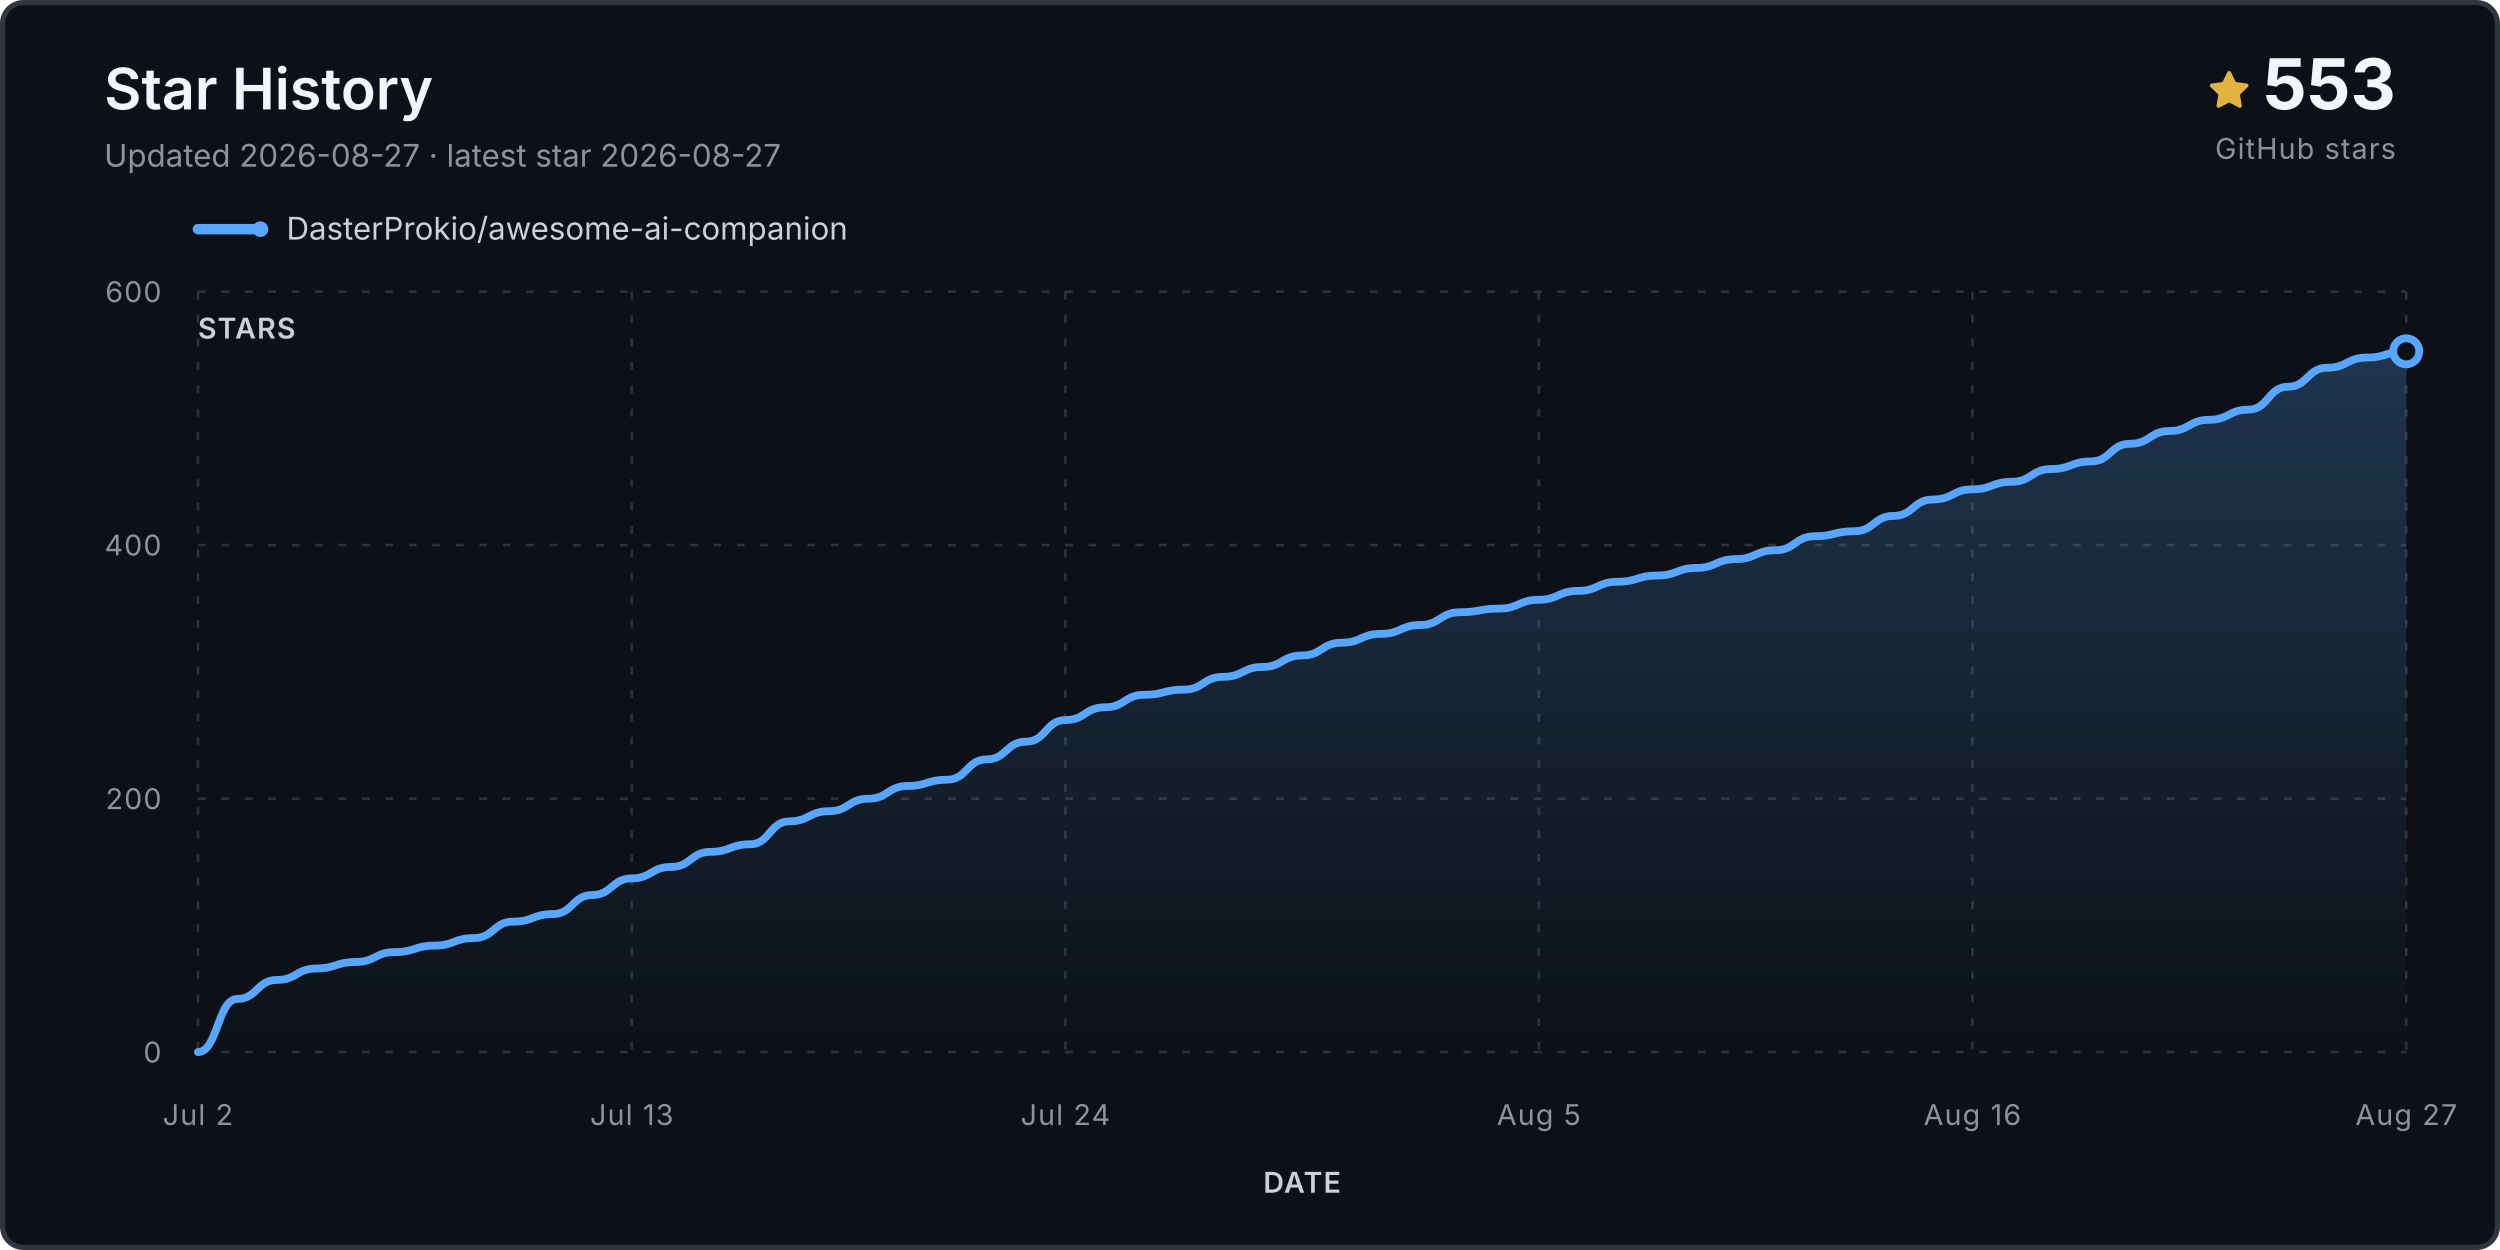
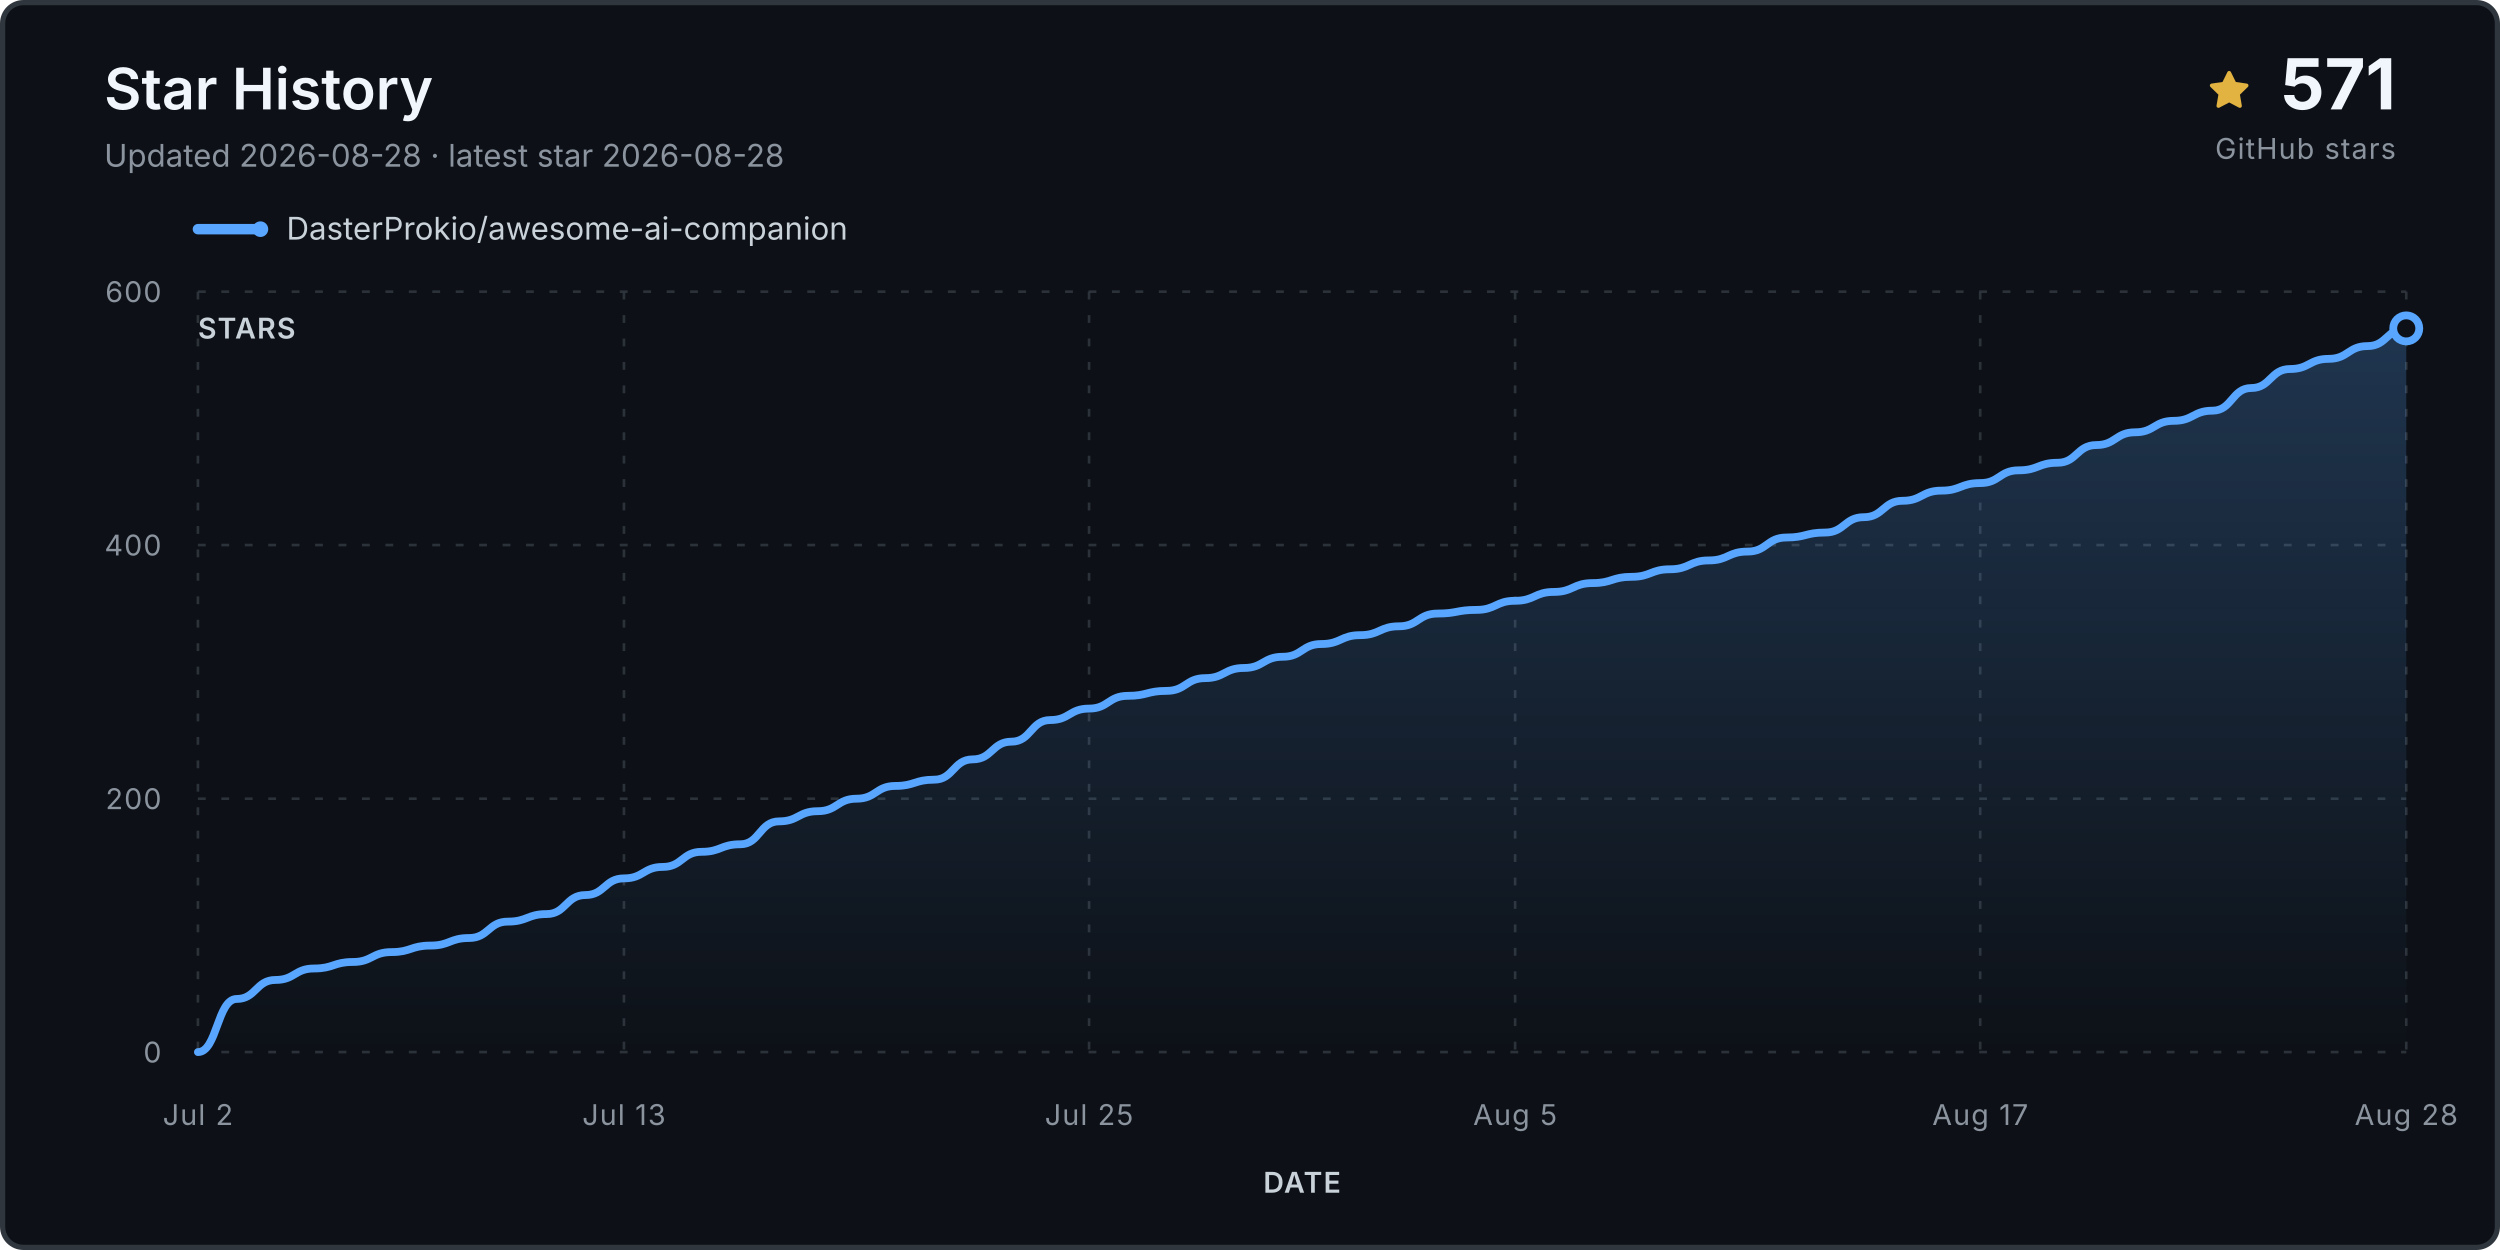
<svg xmlns="http://www.w3.org/2000/svg" viewBox="0 0 960 480" role="img" aria-labelledby="title desc">
  <defs>
    <linearGradient id="fill" x1="0" y1="0" x2="0" y2="1">
      <stop stop-color="#58a6ff" stop-opacity=".24" />
      <stop offset="1" stop-color="#58a6ff" stop-opacity="0" />
    </linearGradient>
  </defs>
  <rect x="1" y="1" width="958" height="478" rx="8" fill="#0d1117" stroke="#30363d" stroke-width="2" />
  <text x="40" y="42" class="title">Star History</text>
-   <text x="40" y="64" class="subtitle">Updated 2026-08-27 · latest star 2026-08-27</text>
+   <text x="40" y="64" class="subtitle">Updated 2026-08-28 · latest star 2026-08-28</text>
  <g transform="translate(848 27)">
    <path d="M8 .25a.75.75 0 0 1 .673.418l1.882 3.815 4.21.612a.75.75 0 0 1 .416 1.279l-3.046 2.97.719 4.193a.75.75 0 0 1-1.088.79L8 12.347l-3.766 1.98a.75.75 0 0 1-1.088-.79l.72-4.194L.818 6.374a.75.75 0 0 1 .416-1.28l4.21-.611L7.327.668A.75.75 0 0 1 8 .25Z" fill="#e3b341" />
  </g>
-   <text x="920" y="42" text-anchor="end" class="count">553</text>
+   <text x="920" y="42" text-anchor="end" class="count">571</text>
  <text x="920" y="61" text-anchor="end" class="count-label">GitHub stars</text>
  <g transform="translate(76 88)">
    <line x1="0" y1="0" x2="24" y2="0" stroke="#58a6ff" stroke-width="4" stroke-linecap="round" />
    <circle cx="24" cy="0" r="3" fill="#58a6ff" />
    <text x="34" y="4" class="legend">DasterProkio/awesome-ai-companion</text>
  </g>
  <g class="grid">
    <line x1="76" y1="404.0" x2="924" y2="404.0" />
    <text x="62" y="408.0" text-anchor="end" class="axis">0</text>
    <line x1="76" y1="306.7" x2="924" y2="306.7" />
    <text x="62" y="310.7" text-anchor="end" class="axis">200</text>
    <line x1="76" y1="209.3" x2="924" y2="209.3" />
    <text x="62" y="213.3" text-anchor="end" class="axis">400</text>
    <line x1="76" y1="112.0" x2="924" y2="112.0" />
    <text x="62" y="116.0" text-anchor="end" class="axis">600</text>
    <line x1="76.0" y1="112" x2="76.0" y2="404" />
    <text x="76.0" y="432" text-anchor="middle" class="axis">Jul 2</text>
-     <line x1="242.6" y1="112" x2="242.6" y2="404" />
-     <text x="242.6" y="432" text-anchor="middle" class="axis">Jul 13</text>
-     <line x1="409.1" y1="112" x2="409.1" y2="404" />
-     <text x="409.1" y="432" text-anchor="middle" class="axis">Jul 24</text>
-     <line x1="590.9" y1="112" x2="590.9" y2="404" />
-     <text x="590.9" y="432" text-anchor="middle" class="axis">Aug 5</text>
-     <line x1="757.4" y1="112" x2="757.4" y2="404" />
-     <text x="757.4" y="432" text-anchor="middle" class="axis">Aug 16</text>
+     <line x1="239.6" y1="112" x2="239.6" y2="404" />
+     <text x="239.6" y="432" text-anchor="middle" class="axis">Jul 13</text>
+     <line x1="418.2" y1="112" x2="418.2" y2="404" />
+     <text x="418.2" y="432" text-anchor="middle" class="axis">Jul 25</text>
+     <line x1="581.8" y1="112" x2="581.8" y2="404" />
+     <text x="581.8" y="432" text-anchor="middle" class="axis">Aug 5</text>
+     <line x1="760.4" y1="112" x2="760.4" y2="404" />
+     <text x="760.4" y="432" text-anchor="middle" class="axis">Aug 17</text>
    <line x1="924.0" y1="112" x2="924.0" y2="404" />
-     <text x="924.0" y="432" text-anchor="middle" class="axis">Aug 27</text>
+     <text x="924.0" y="432" text-anchor="middle" class="axis">Aug 28</text>
  </g>
-   <path d="M 76.0 404.0 L 76.0 404.0 C 83.6 404.0, 83.6 383.6, 91.1 383.6 C 98.7 383.6, 98.7 376.3, 106.3 376.3 C 113.9 376.3, 113.9 371.9, 121.4 371.9 C 129.0 371.9, 129.0 369.4, 136.6 369.4 C 144.1 369.4, 144.1 365.6, 151.7 365.6 C 159.3 365.6, 159.3 363.1, 166.9 363.1 C 174.4 363.1, 174.4 360.2, 182.0 360.2 C 189.6 360.2, 189.6 353.9, 197.1 353.9 C 204.7 353.9, 204.7 351.0, 212.3 351.0 C 219.9 351.0, 219.9 343.7, 227.4 343.7 C 235.0 343.7, 235.0 337.3, 242.6 337.3 C 250.1 337.3, 250.1 332.9, 257.7 332.9 C 265.3 332.9, 265.3 327.1, 272.9 327.1 C 280.4 327.1, 280.4 324.2, 288.0 324.2 C 295.6 324.2, 295.6 315.4, 303.1 315.4 C 310.7 315.4, 310.7 311.5, 318.3 311.5 C 325.9 311.5, 325.9 306.7, 333.4 306.7 C 341.0 306.7, 341.0 301.8, 348.6 301.8 C 356.1 301.8, 356.1 299.4, 363.7 299.4 C 371.3 299.4, 371.3 291.6, 378.9 291.6 C 386.4 291.6, 386.4 284.8, 394.0 284.8 C 401.6 284.8, 401.6 276.5, 409.1 276.5 C 416.7 276.5, 416.7 271.6, 424.3 271.6 C 431.9 271.6, 431.9 266.8, 439.4 266.8 C 447.0 266.8, 447.0 264.8, 454.6 264.8 C 462.1 264.8, 462.1 259.9, 469.7 259.9 C 477.3 259.9, 477.3 256.1, 484.9 256.1 C 492.4 256.1, 492.4 251.7, 500.0 251.7 C 507.6 251.7, 507.6 246.8, 515.1 246.8 C 522.7 246.8, 522.7 243.4, 530.3 243.4 C 537.9 243.4, 537.9 240.0, 545.4 240.0 C 553.0 240.0, 553.0 235.1, 560.6 235.1 C 568.1 235.1, 568.1 233.7, 575.7 233.7 C 583.3 233.7, 583.3 230.3, 590.9 230.3 C 598.4 230.3, 598.4 226.9, 606.0 226.9 C 613.6 226.9, 613.6 223.4, 621.1 223.4 C 628.7 223.4, 628.7 221.0, 636.3 221.0 C 643.9 221.0, 643.9 218.1, 651.4 218.1 C 659.0 218.1, 659.0 214.7, 666.6 214.7 C 674.1 214.7, 674.1 211.3, 681.7 211.3 C 689.3 211.3, 689.3 205.9, 696.9 205.9 C 704.4 205.9, 704.4 204.0, 712.0 204.0 C 719.6 204.0, 719.6 198.1, 727.1 198.1 C 734.7 198.1, 734.7 191.8, 742.3 191.8 C 749.9 191.8, 749.9 187.9, 757.4 187.9 C 765.0 187.9, 765.0 185.0, 772.6 185.0 C 780.1 185.0, 780.1 180.1, 787.7 180.1 C 795.3 180.1, 795.3 177.2, 802.9 177.2 C 810.4 177.2, 810.4 170.4, 818.0 170.4 C 825.6 170.4, 825.6 165.5, 833.1 165.5 C 840.7 165.5, 840.7 161.2, 848.3 161.2 C 855.9 161.2, 855.9 157.3, 863.4 157.3 C 871.0 157.3, 871.0 148.5, 878.6 148.5 C 886.1 148.5, 886.1 141.2, 893.7 141.2 C 901.3 141.2, 901.3 137.3, 908.9 137.3 C 916.4 137.3, 916.4 134.9, 924.0 134.9 L 924.0 404.0 Z" fill="url(#fill)" />
-   <path d="M 76.0 404.0 C 83.6 404.0, 83.6 383.6, 91.1 383.6 C 98.7 383.6, 98.7 376.3, 106.3 376.3 C 113.9 376.3, 113.9 371.9, 121.4 371.9 C 129.0 371.9, 129.0 369.4, 136.6 369.4 C 144.1 369.4, 144.1 365.6, 151.7 365.6 C 159.3 365.6, 159.3 363.1, 166.9 363.1 C 174.4 363.1, 174.4 360.2, 182.0 360.2 C 189.6 360.2, 189.6 353.9, 197.1 353.9 C 204.7 353.9, 204.7 351.0, 212.3 351.0 C 219.9 351.0, 219.9 343.7, 227.4 343.7 C 235.0 343.7, 235.0 337.3, 242.6 337.3 C 250.1 337.3, 250.1 332.9, 257.7 332.9 C 265.3 332.9, 265.3 327.1, 272.9 327.1 C 280.4 327.1, 280.4 324.2, 288.0 324.2 C 295.6 324.2, 295.6 315.4, 303.1 315.4 C 310.7 315.4, 310.7 311.5, 318.3 311.5 C 325.9 311.5, 325.9 306.7, 333.4 306.7 C 341.0 306.7, 341.0 301.8, 348.6 301.8 C 356.1 301.8, 356.1 299.4, 363.7 299.4 C 371.3 299.4, 371.3 291.6, 378.9 291.6 C 386.4 291.6, 386.4 284.8, 394.0 284.8 C 401.6 284.8, 401.6 276.5, 409.1 276.5 C 416.7 276.5, 416.7 271.6, 424.3 271.6 C 431.9 271.6, 431.9 266.8, 439.4 266.8 C 447.0 266.8, 447.0 264.8, 454.6 264.8 C 462.1 264.8, 462.1 259.9, 469.7 259.9 C 477.3 259.9, 477.3 256.1, 484.9 256.1 C 492.4 256.1, 492.4 251.7, 500.0 251.7 C 507.6 251.7, 507.6 246.8, 515.1 246.8 C 522.7 246.8, 522.7 243.4, 530.3 243.4 C 537.9 243.4, 537.9 240.0, 545.4 240.0 C 553.0 240.0, 553.0 235.1, 560.6 235.1 C 568.1 235.1, 568.1 233.7, 575.7 233.7 C 583.3 233.7, 583.3 230.3, 590.9 230.3 C 598.4 230.3, 598.4 226.9, 606.0 226.9 C 613.6 226.9, 613.6 223.4, 621.1 223.4 C 628.7 223.4, 628.7 221.0, 636.3 221.0 C 643.9 221.0, 643.9 218.1, 651.4 218.1 C 659.0 218.1, 659.0 214.7, 666.6 214.7 C 674.1 214.7, 674.1 211.3, 681.7 211.3 C 689.3 211.3, 689.3 205.9, 696.9 205.9 C 704.4 205.9, 704.4 204.0, 712.0 204.0 C 719.6 204.0, 719.6 198.1, 727.1 198.1 C 734.7 198.1, 734.7 191.8, 742.3 191.8 C 749.9 191.8, 749.9 187.9, 757.4 187.9 C 765.0 187.9, 765.0 185.0, 772.6 185.0 C 780.1 185.0, 780.1 180.1, 787.7 180.1 C 795.3 180.1, 795.3 177.2, 802.9 177.2 C 810.4 177.2, 810.4 170.4, 818.0 170.4 C 825.6 170.4, 825.6 165.5, 833.1 165.5 C 840.7 165.5, 840.7 161.2, 848.3 161.2 C 855.9 161.2, 855.9 157.3, 863.4 157.3 C 871.0 157.3, 871.0 148.5, 878.6 148.5 C 886.1 148.5, 886.1 141.2, 893.7 141.2 C 901.3 141.2, 901.3 137.3, 908.9 137.3 C 916.4 137.3, 916.4 134.9, 924.0 134.9" fill="none" stroke="#58a6ff" stroke-width="3" stroke-linecap="round" stroke-linejoin="round" />
-   <circle cx="924.0" cy="134.9" r="5" fill="#0d1117" stroke="#58a6ff" stroke-width="3" />
+   <path d="M 76.0 404.0 L 76.0 404.0 C 83.4 404.0, 83.4 383.6, 90.9 383.6 C 98.3 383.6, 98.3 376.3, 105.8 376.3 C 113.2 376.3, 113.2 371.9, 120.6 371.9 C 128.1 371.9, 128.1 369.4, 135.5 369.4 C 142.9 369.4, 142.9 365.6, 150.4 365.6 C 157.8 365.6, 157.8 363.1, 165.3 363.1 C 172.7 363.1, 172.7 360.2, 180.1 360.2 C 187.6 360.2, 187.6 353.9, 195.0 353.9 C 202.5 353.9, 202.5 351.0, 209.9 351.0 C 217.3 351.0, 217.3 343.7, 224.8 343.7 C 232.2 343.7, 232.2 337.3, 239.6 337.3 C 247.1 337.3, 247.1 332.9, 254.5 332.9 C 262.0 332.9, 262.0 327.1, 269.4 327.1 C 276.8 327.1, 276.8 324.2, 284.3 324.2 C 291.7 324.2, 291.7 315.4, 299.2 315.4 C 306.6 315.4, 306.6 311.5, 314.0 311.5 C 321.5 311.5, 321.5 306.7, 328.9 306.7 C 336.4 306.7, 336.4 301.8, 343.8 301.8 C 351.2 301.8, 351.2 299.4, 358.7 299.4 C 366.1 299.4, 366.1 291.6, 373.5 291.6 C 381.0 291.6, 381.0 284.8, 388.4 284.8 C 395.9 284.8, 395.9 276.5, 403.3 276.5 C 410.7 276.5, 410.7 272.1, 418.2 272.1 C 425.6 272.1, 425.6 267.2, 433.1 267.2 C 440.5 267.2, 440.5 265.3, 447.9 265.3 C 455.4 265.3, 455.4 260.4, 462.8 260.4 C 470.2 260.4, 470.2 256.5, 477.7 256.5 C 485.1 256.5, 485.1 252.2, 492.6 252.2 C 500.0 252.2, 500.0 247.3, 507.4 247.3 C 514.9 247.3, 514.9 243.9, 522.3 243.9 C 529.8 243.9, 529.8 240.5, 537.2 240.5 C 544.6 240.5, 544.6 235.6, 552.1 235.6 C 559.5 235.6, 559.5 234.2, 566.9 234.2 C 574.4 234.2, 574.4 230.7, 581.8 230.7 C 589.3 230.7, 589.3 227.3, 596.7 227.3 C 604.1 227.3, 604.1 223.9, 611.6 223.9 C 619.0 223.9, 619.0 221.5, 626.5 221.5 C 633.9 221.5, 633.9 218.6, 641.3 218.6 C 648.8 218.6, 648.8 215.2, 656.2 215.2 C 663.6 215.2, 663.6 211.8, 671.1 211.8 C 678.5 211.8, 678.5 206.4, 686.0 206.4 C 693.4 206.4, 693.4 204.5, 700.8 204.5 C 708.3 204.5, 708.3 198.6, 715.7 198.6 C 723.2 198.6, 723.2 192.3, 730.6 192.3 C 738.0 192.3, 738.0 188.4, 745.5 188.4 C 752.9 188.4, 752.9 185.5, 760.4 185.5 C 767.8 185.5, 767.8 180.6, 775.2 180.6 C 782.7 180.6, 782.7 177.7, 790.1 177.7 C 797.5 177.7, 797.5 170.9, 805.0 170.9 C 812.4 170.9, 812.4 166.0, 819.9 166.0 C 827.3 166.0, 827.3 161.6, 834.7 161.6 C 842.2 161.6, 842.2 157.7, 849.6 157.7 C 857.1 157.7, 857.1 149.0, 864.5 149.0 C 871.9 149.0, 871.9 141.7, 879.4 141.7 C 886.8 141.7, 886.8 137.8, 894.2 137.8 C 901.7 137.8, 901.7 132.9, 909.1 132.9 C 916.6 132.9, 916.6 126.1, 924.0 126.1 L 924.0 404.0 Z" fill="url(#fill)" />
+   <path d="M 76.0 404.0 C 83.4 404.0, 83.4 383.6, 90.9 383.6 C 98.3 383.6, 98.3 376.3, 105.8 376.3 C 113.2 376.3, 113.2 371.9, 120.6 371.9 C 128.1 371.9, 128.1 369.4, 135.5 369.4 C 142.9 369.4, 142.9 365.6, 150.4 365.6 C 157.8 365.6, 157.8 363.1, 165.3 363.1 C 172.7 363.1, 172.7 360.2, 180.1 360.2 C 187.6 360.2, 187.6 353.9, 195.0 353.9 C 202.5 353.9, 202.5 351.0, 209.9 351.0 C 217.3 351.0, 217.3 343.7, 224.8 343.7 C 232.2 343.7, 232.2 337.3, 239.6 337.3 C 247.1 337.3, 247.1 332.9, 254.5 332.9 C 262.0 332.9, 262.0 327.1, 269.4 327.1 C 276.8 327.1, 276.8 324.2, 284.3 324.2 C 291.7 324.2, 291.7 315.4, 299.2 315.4 C 306.6 315.4, 306.6 311.5, 314.0 311.5 C 321.5 311.5, 321.5 306.7, 328.9 306.7 C 336.4 306.7, 336.4 301.8, 343.8 301.8 C 351.2 301.8, 351.2 299.4, 358.7 299.4 C 366.1 299.4, 366.1 291.6, 373.5 291.6 C 381.0 291.6, 381.0 284.8, 388.4 284.8 C 395.9 284.8, 395.9 276.5, 403.3 276.5 C 410.7 276.5, 410.7 272.1, 418.2 272.1 C 425.6 272.1, 425.6 267.2, 433.1 267.2 C 440.5 267.2, 440.5 265.3, 447.9 265.3 C 455.4 265.3, 455.4 260.4, 462.8 260.4 C 470.2 260.4, 470.2 256.5, 477.7 256.5 C 485.1 256.5, 485.1 252.2, 492.6 252.2 C 500.0 252.2, 500.0 247.3, 507.4 247.3 C 514.9 247.3, 514.9 243.9, 522.3 243.9 C 529.8 243.9, 529.8 240.5, 537.2 240.5 C 544.6 240.5, 544.6 235.6, 552.1 235.6 C 559.5 235.6, 559.5 234.2, 566.9 234.2 C 574.4 234.2, 574.4 230.7, 581.8 230.7 C 589.3 230.7, 589.3 227.3, 596.7 227.3 C 604.1 227.3, 604.1 223.9, 611.6 223.9 C 619.0 223.9, 619.0 221.5, 626.5 221.5 C 633.9 221.5, 633.9 218.6, 641.3 218.6 C 648.8 218.6, 648.8 215.2, 656.2 215.2 C 663.6 215.2, 663.6 211.8, 671.1 211.8 C 678.5 211.8, 678.5 206.4, 686.0 206.4 C 693.4 206.4, 693.4 204.5, 700.8 204.5 C 708.3 204.5, 708.3 198.6, 715.7 198.6 C 723.2 198.6, 723.2 192.3, 730.6 192.3 C 738.0 192.3, 738.0 188.4, 745.5 188.4 C 752.9 188.4, 752.9 185.5, 760.4 185.5 C 767.8 185.5, 767.8 180.6, 775.2 180.6 C 782.7 180.6, 782.7 177.7, 790.1 177.7 C 797.5 177.7, 797.5 170.9, 805.0 170.9 C 812.4 170.9, 812.4 166.0, 819.9 166.0 C 827.3 166.0, 827.3 161.6, 834.7 161.6 C 842.2 161.6, 842.2 157.7, 849.6 157.7 C 857.1 157.7, 857.1 149.0, 864.5 149.0 C 871.9 149.0, 871.9 141.7, 879.4 141.7 C 886.8 141.7, 886.8 137.8, 894.2 137.8 C 901.7 137.8, 901.7 132.9, 909.1 132.9 C 916.6 132.9, 916.6 126.1, 924.0 126.1" fill="none" stroke="#58a6ff" stroke-width="3" stroke-linecap="round" stroke-linejoin="round" />
+   <circle cx="924.0" cy="126.1" r="5" fill="#0d1117" stroke="#58a6ff" stroke-width="3" />
  <text x="76" y="130" class="axis-title">STARS</text>
  <text x="500.0" y="458" text-anchor="middle" class="axis-title">DATE</text>
  <style>.title{font:600 22px -apple-system,BlinkMacSystemFont,'Segoe UI',sans-serif;fill:#f0f6fc}.subtitle,.footer{font:12px -apple-system,BlinkMacSystemFont,'Segoe UI',sans-serif;fill:#8b949e}.legend{font:12px -apple-system,BlinkMacSystemFont,'Segoe UI',sans-serif;fill:#c9d1d9}.count{font:700 27px -apple-system,BlinkMacSystemFont,'Segoe UI',sans-serif;fill:#f0f6fc}.count-label,.axis,.axis-title{font:11px -apple-system,BlinkMacSystemFont,'Segoe UI',sans-serif;fill:#8b949e;letter-spacing:.04em}.axis-title{font-weight:600;fill:#c9d1d9}.grid line{stroke:#30363d;stroke-opacity:.9;stroke-dasharray:3 6}</style>
</svg>
